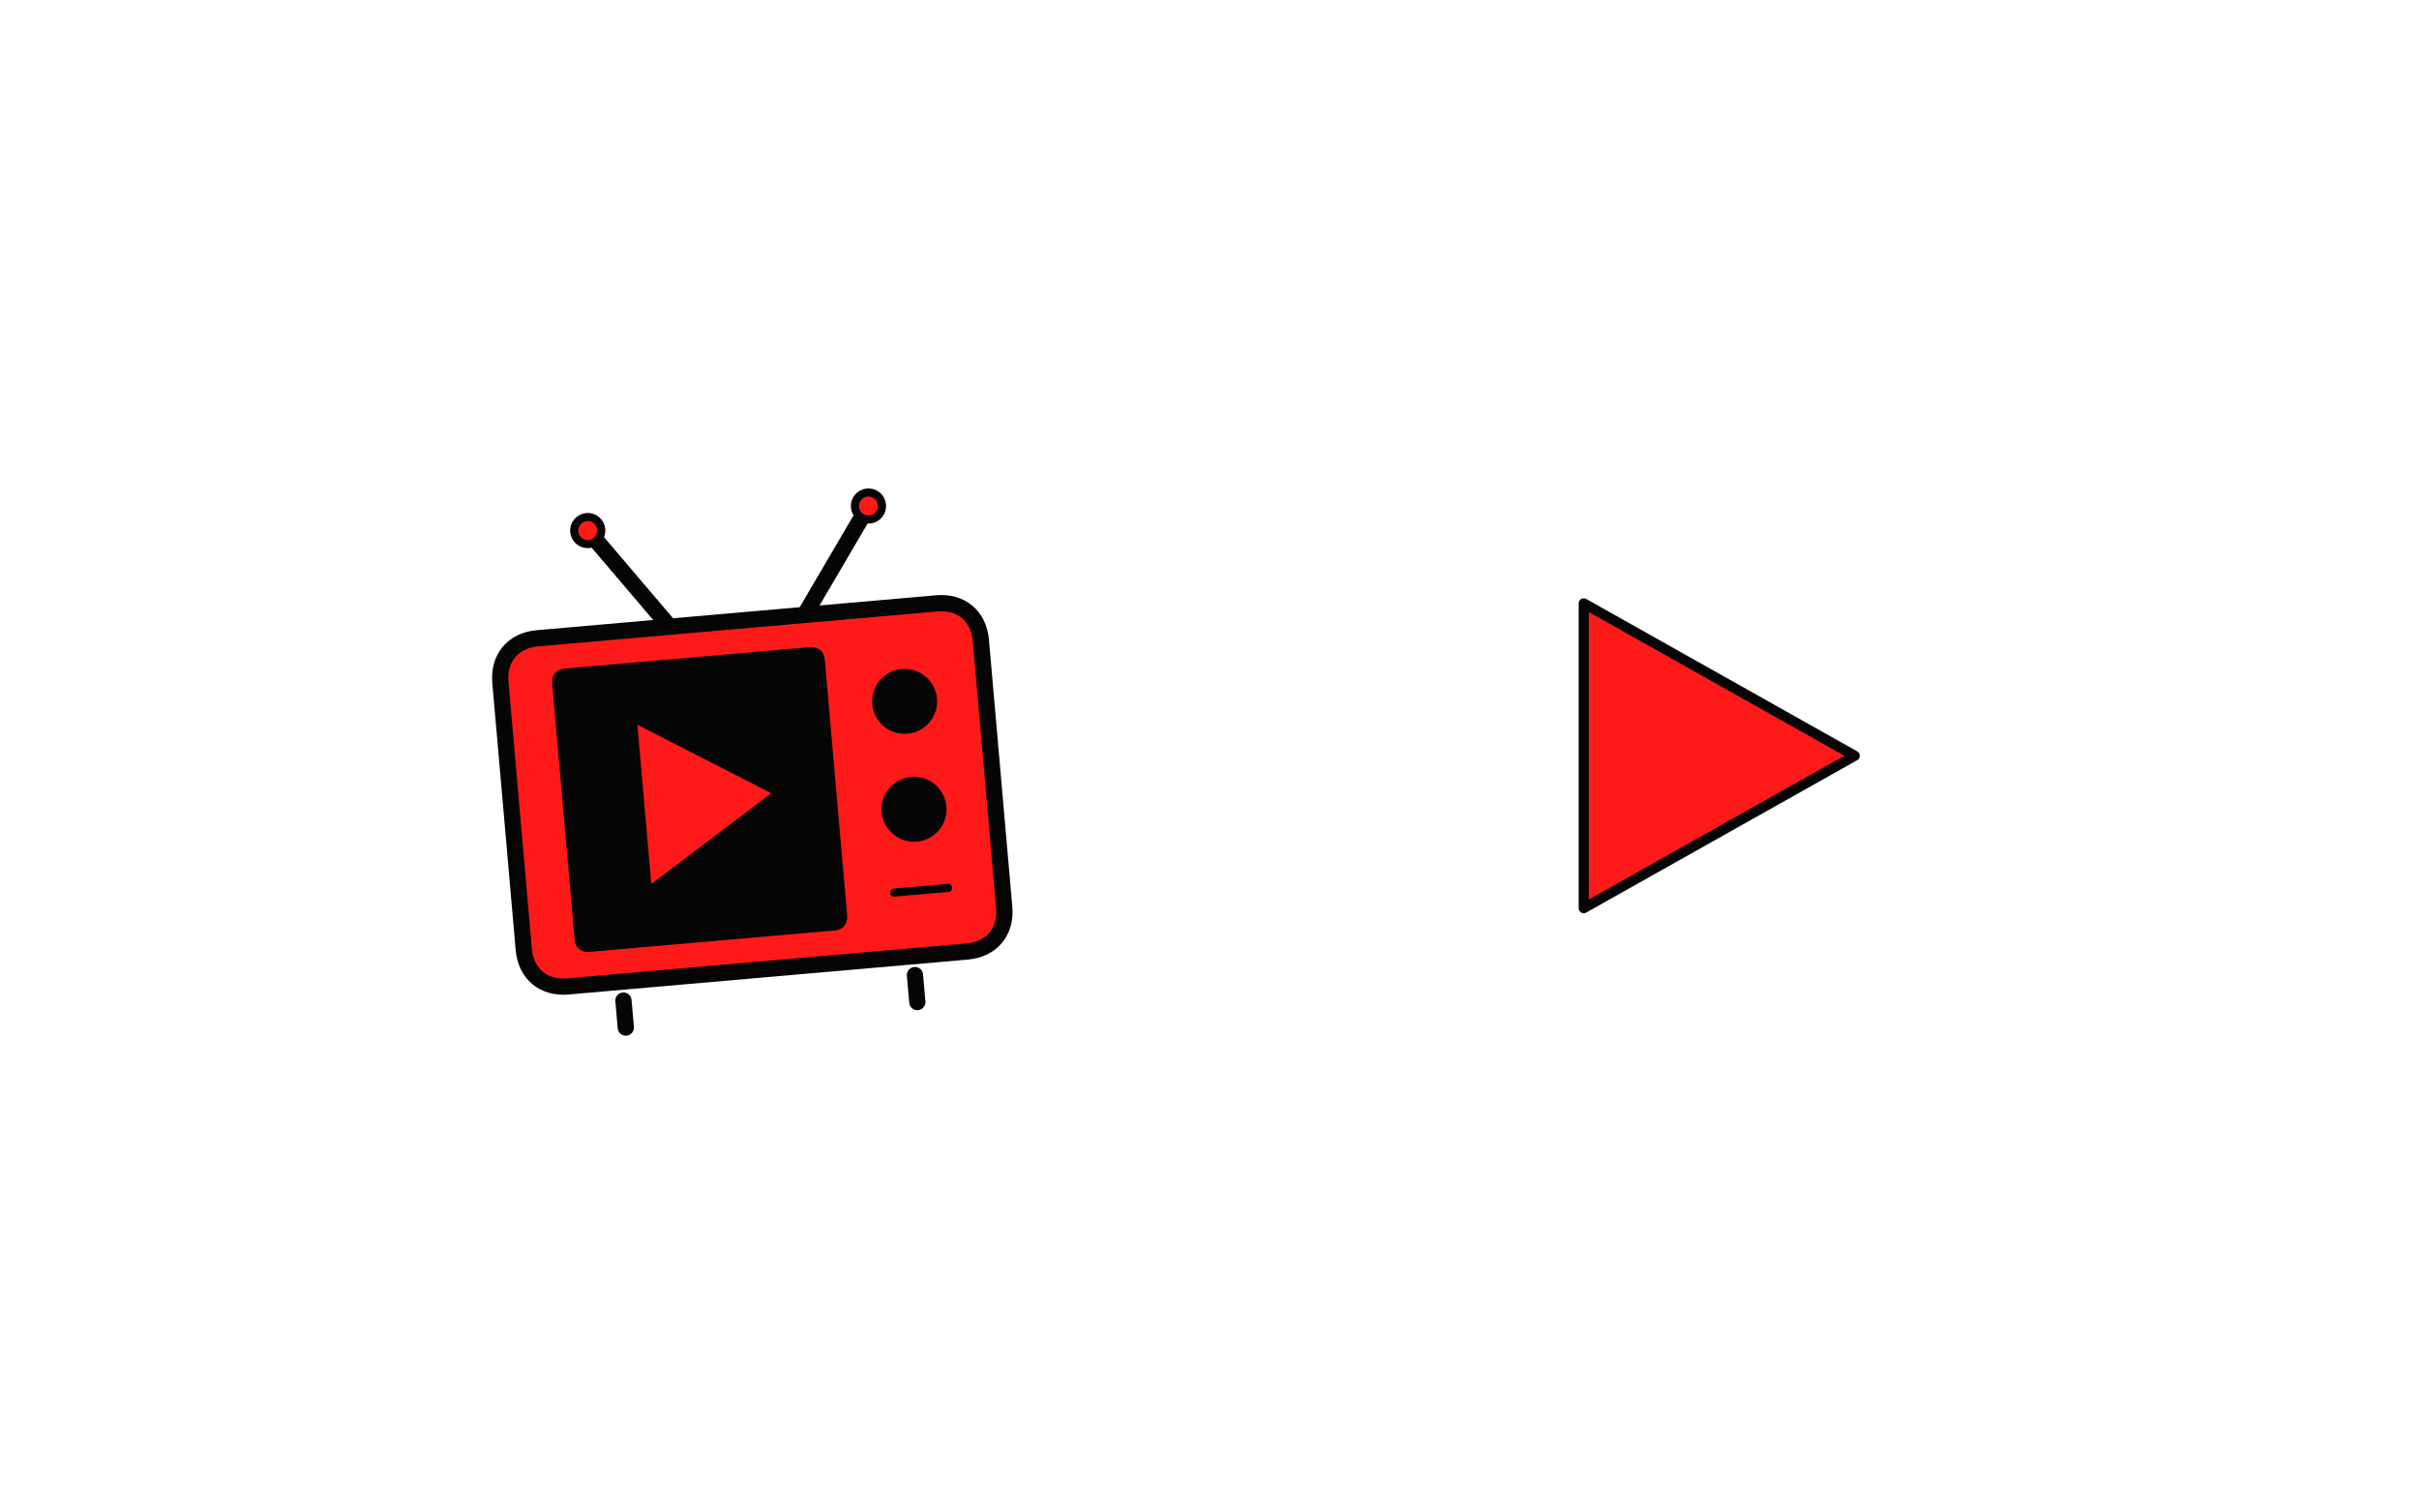
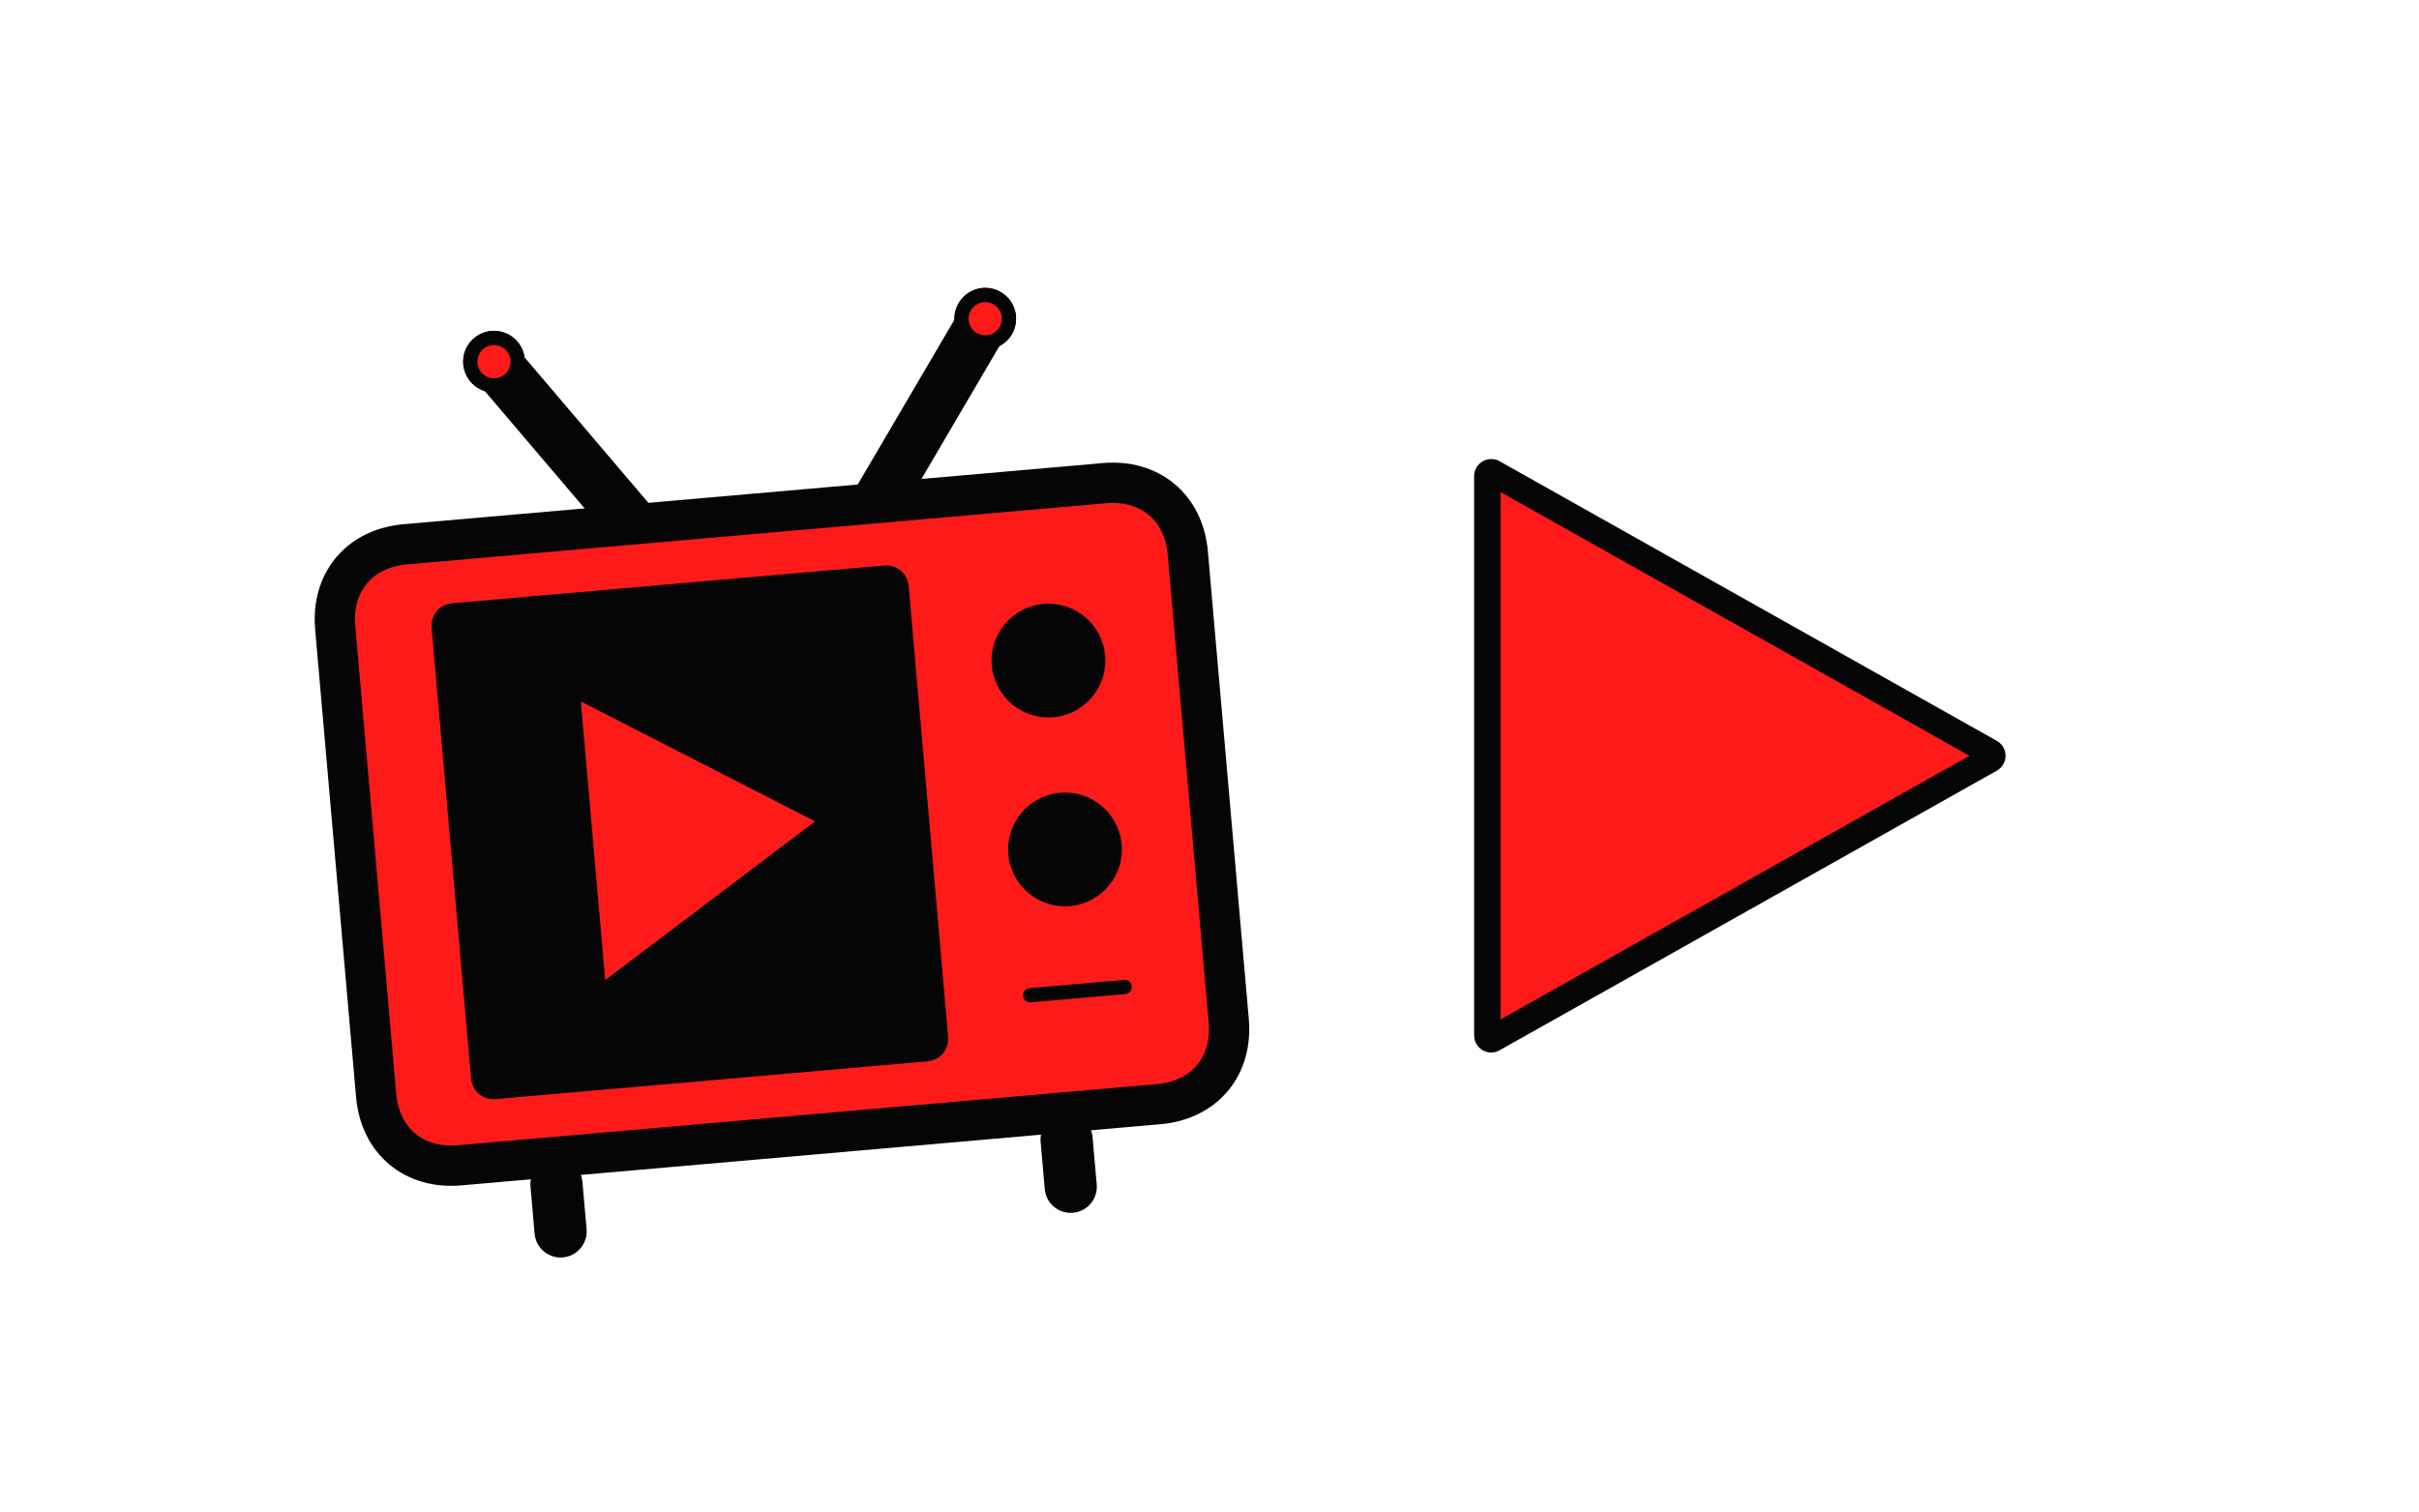
<svg xmlns="http://www.w3.org/2000/svg" viewBox="-172.8 -108.0 1785.6 1116.0" preserveAspectRatio="xMidYMid slice">
-   <g transform="translate(380.0 450.0) rotate(-5) scale(1.000) translate(-200 -200)">
+   <g transform="translate(400.0 450.0) rotate(-5) scale(1.750) translate(-200 -200)">
+     <g>
+       <path d="M150 100 L96 24" fill="none" stroke="#050505" stroke-width="22" stroke-linecap="round" stroke-linejoin="round" />
+       <path d="M250 100 L304 24" fill="none" stroke="#050505" stroke-width="22" stroke-linecap="round" stroke-linejoin="round" />
+       <circle cx="96" cy="24" r="10" fill="#050505" stroke="#050505" stroke-width="6" />
+       <circle cx="304" cy="24" r="10" fill="#050505" stroke="#050505" stroke-width="6" />
+       <path d="M52 100 L348 100 C366 100 378 112 378 130 L378 328 C378 346 366 358 348 358 L52 358 C34 358 22 346 22 328 L22 130 C22 112 34 100 52 100 Z" fill="#050505" stroke="#050505" stroke-width="22" stroke-linejoin="round" stroke-linecap="round" />
+       <path d="M60 134 C60 128 64 124 70 124 L252 124 C258 124 262 128 262 134 L262 324 C262 330 258 334 252 334 L70 334 C64 334 60 330 60 324 Z" fill="#050505" />
+       <path d="M120 170 L120 288 L214 229 Z" fill="#050505" />
+       <circle cx="318" cy="170" r="24" fill="#050505" />
+       <circle cx="318" cy="250" r="24" fill="#050505" />
+       <path d="M298 310 L338 310" fill="none" stroke="#050505" stroke-width="6" stroke-linecap="round" stroke-linejoin="round" />
+       <path d="M92 372 L92 392" fill="none" stroke="#050505" stroke-width="22" stroke-linecap="round" stroke-linejoin="round" />
+       <path d="M308 372 L308 392" fill="none" stroke="#050505" stroke-width="22" stroke-linecap="round" stroke-linejoin="round" />
+     </g>
    <path d="M150 100 L96 24" fill="none" stroke="#050505" stroke-width="12" stroke-linecap="round" stroke-linejoin="round" />
    <path d="M250 100 L304 24" fill="none" stroke="#050505" stroke-width="12" stroke-linecap="round" stroke-linejoin="round" />
    <circle cx="96" cy="24" r="10" fill="#FF1A1A" stroke="#050505" stroke-width="6" />
    <circle cx="304" cy="24" r="10" fill="#FF1A1A" stroke="#050505" stroke-width="6" />
    <path d="M52 100 L348 100 C366 100 378 112 378 130 L378 328 C378 346 366 358 348 358 L52 358 C34 358 22 346 22 328 L22 130 C22 112 34 100 52 100 Z" fill="#FF1A1A" stroke="#050505" stroke-width="12" stroke-linejoin="round" stroke-linecap="round" />
    <path d="M60 134 C60 128 64 124 70 124 L252 124 C258 124 262 128 262 134 L262 324 C262 330 258 334 252 334 L70 334 C64 334 60 330 60 324 Z" fill="#050505" />
    <path d="M120 170 L120 288 L214 229 Z" fill="#FF1A1A" />
    <circle cx="318" cy="170" r="24" fill="#050505" />
    <circle cx="318" cy="250" r="24" fill="#050505" />
    <path d="M298 310 L338 310" fill="none" stroke="#050505" stroke-width="6" stroke-linecap="round" stroke-linejoin="round" />
    <path d="M92 372 L92 392" fill="none" stroke="#050505" stroke-width="12" stroke-linecap="round" stroke-linejoin="round" />
    <path d="M308 372 L308 392" fill="none" stroke="#050505" stroke-width="12" stroke-linecap="round" stroke-linejoin="round" />
  </g>
-   <g transform="translate(1090.0 450.0) rotate(0) scale(0.625) translate(-200 -200)">
+   <g transform="translate(1100.0 450.0) rotate(0) scale(1.147) translate(-200 -200)">
+     <g>
+       <path d="M50 20 L370 200 L50 380 Z" fill="#050505" stroke="#050505" stroke-width="22" stroke-linejoin="round" stroke-linecap="round" />
+       <path d="M96 100 L96 300" fill="none" stroke="#050505" stroke-width="0" stroke-linecap="round" stroke-linejoin="round" />
+     </g>
    <path d="M50 20 L370 200 L50 380 Z" fill="#FF1A1A" stroke="#050505" stroke-width="12" stroke-linejoin="round" stroke-linecap="round" />
    <path d="M96 100 L96 300" fill="none" stroke="#050505" stroke-width="0" stroke-linecap="round" stroke-linejoin="round" />
  </g>
</svg>
